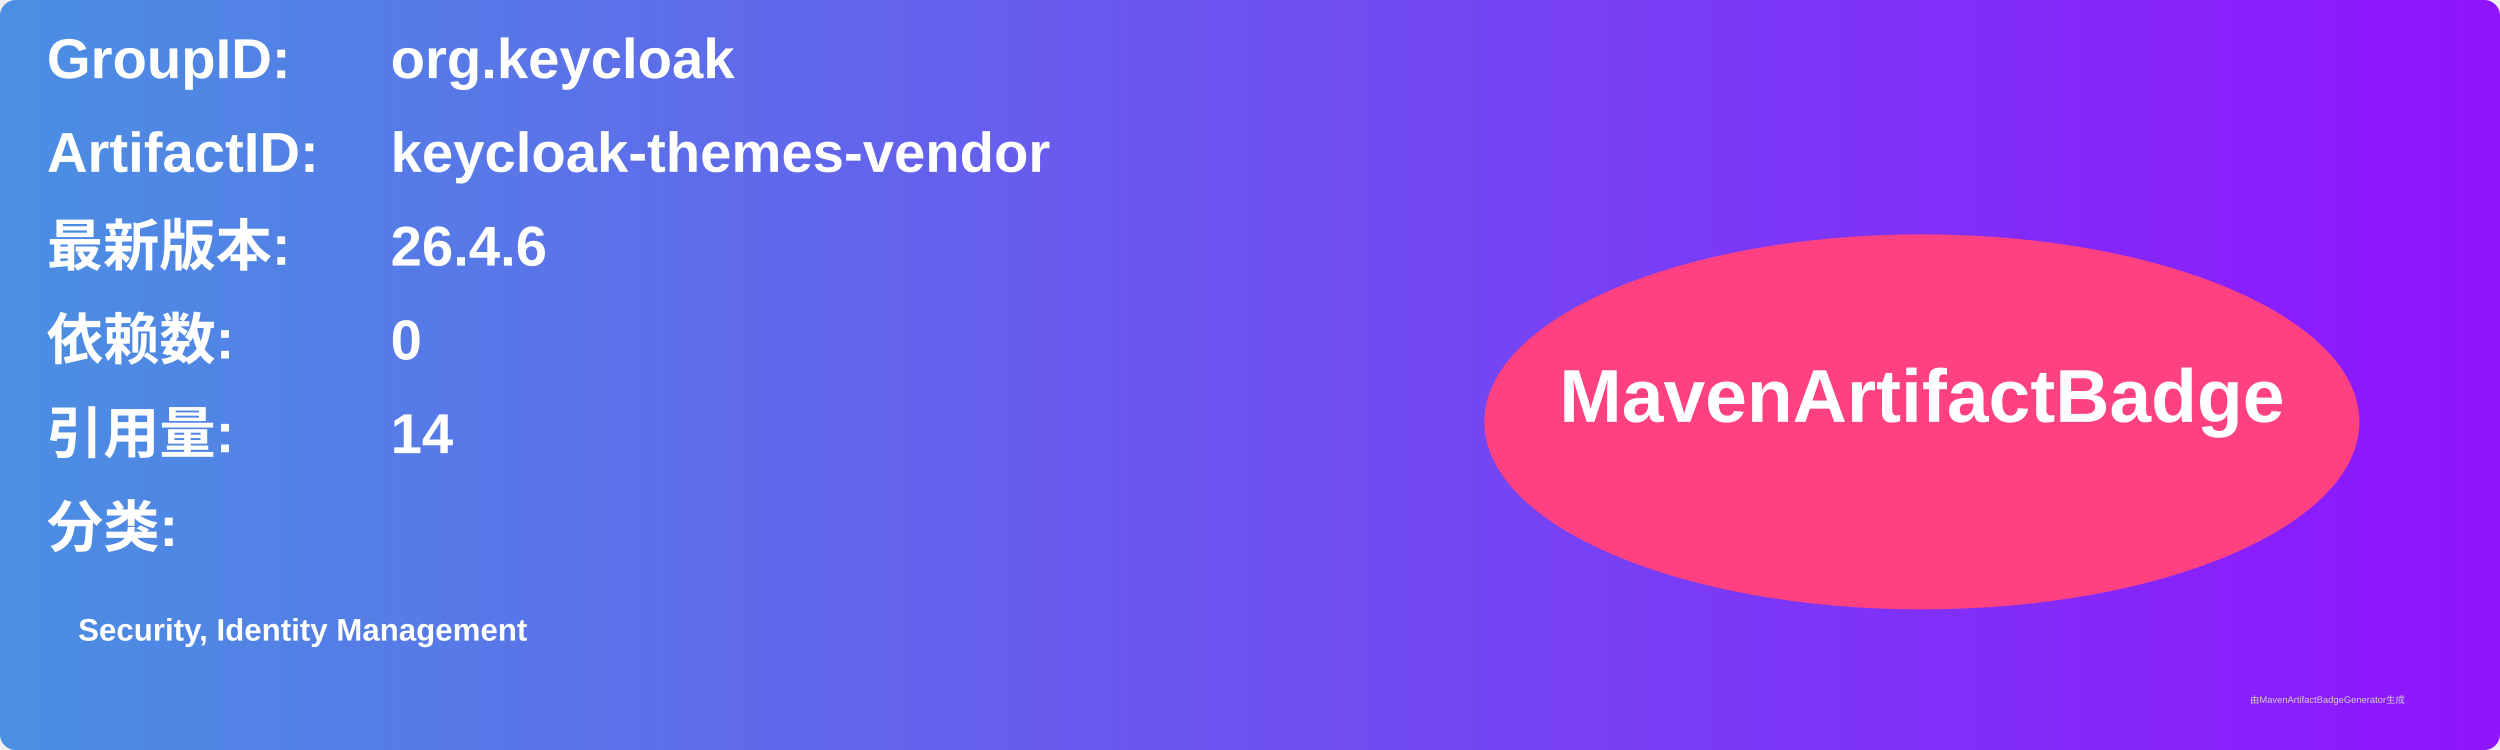
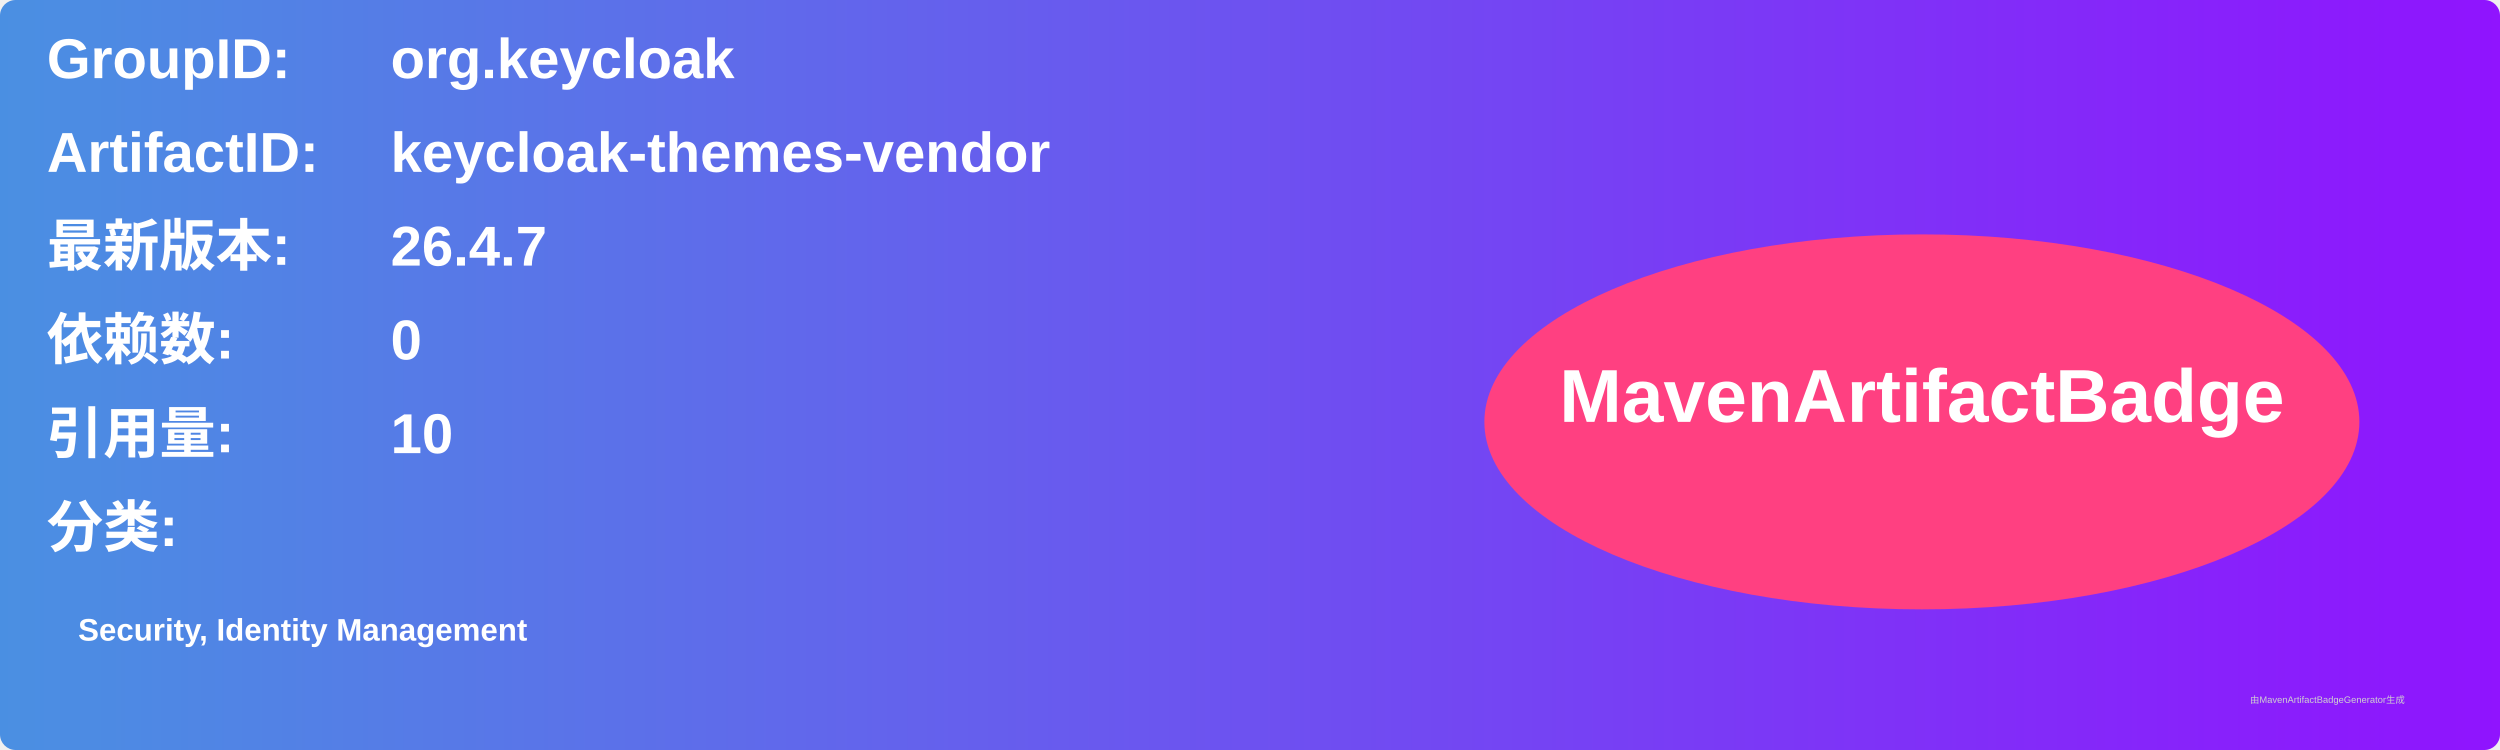
<svg xmlns="http://www.w3.org/2000/svg" width="800" height="240" viewBox="0 0 800 240">
  <linearGradient id="grad" x1="0%" y1="0%" x2="100%" y2="0%">
    <stop offset="0%" stop-color="#4a90e2" />
    <stop offset="100%" stop-color="#9013fe" />
  </linearGradient>
  <rect width="100%" height="100%" rx="5" ry="5" fill="url(#grad)" />
  <g transform="translate(15, 15)">
    <text x="0" y="10" font-family="Arial" font-size="18" fill="white" font-weight="bold" width="260">GroupID:</text>
    <text x="110" y="10" font-family="Arial" font-size="18" fill="white" font-weight="bold" width="460">org.keycloak</text>
    <text x="0" y="40" font-family="Arial" font-size="18" fill="white" font-weight="bold" width="260">ArtifactID:</text>
    <text x="110" y="40" font-family="Arial" font-size="18" fill="white" font-weight="bold" width="460">keycloak-themes-vendor</text>
    <text x="0" y="70" font-family="Arial" font-size="18" fill="white" font-weight="bold">最新版本:</text>
    <text x="110" y="70" font-family="Arial" font-size="18" fill="white" font-weight="bold">
-       <tspan font-weight="bold">26.4.6</tspan>
+       <tspan font-weight="bold">26.4.7</tspan>
    </text>
    <text x="0" y="100" font-family="Arial" font-size="18" fill="white" font-weight="bold">依赖数: </text>
    <text x="110" y="100" font-family="Arial" font-size="18" fill="white">
      <tspan font-weight="bold">0</tspan>
    </text>
    <text x="0" y="130" font-family="Arial" font-size="18" fill="white" font-weight="bold">引用量: </text>
    <text x="110" y="130" font-family="Arial" font-size="18" fill="white">
-       <tspan font-weight="bold">14</tspan>
+       <tspan font-weight="bold">10</tspan>
    </text>
    <text x="0" y="160" font-family="Arial" font-size="18" fill="white" font-weight="bold">分类:</text>
    <text x="10" y="190" font-family="Arial" font-size="10" fill="white">
      <tspan font-weight="bold">Security, Identity Management</tspan>
    </text>
    <ellipse cx="600" cy="120" rx="140" ry="60" fill="#ff4081" />
    <text x="600" y="120" text-anchor="middle" font-family="Arial" font-size="24" fill="white" font-weight="bold">MavenArtifactBadge</text>
  </g>
  <text x="720" y="225" font-family="Arial" font-size="3" fill="#d0d0d0">由MavenArtifactBadgeGenerator生成</text>
</svg>
